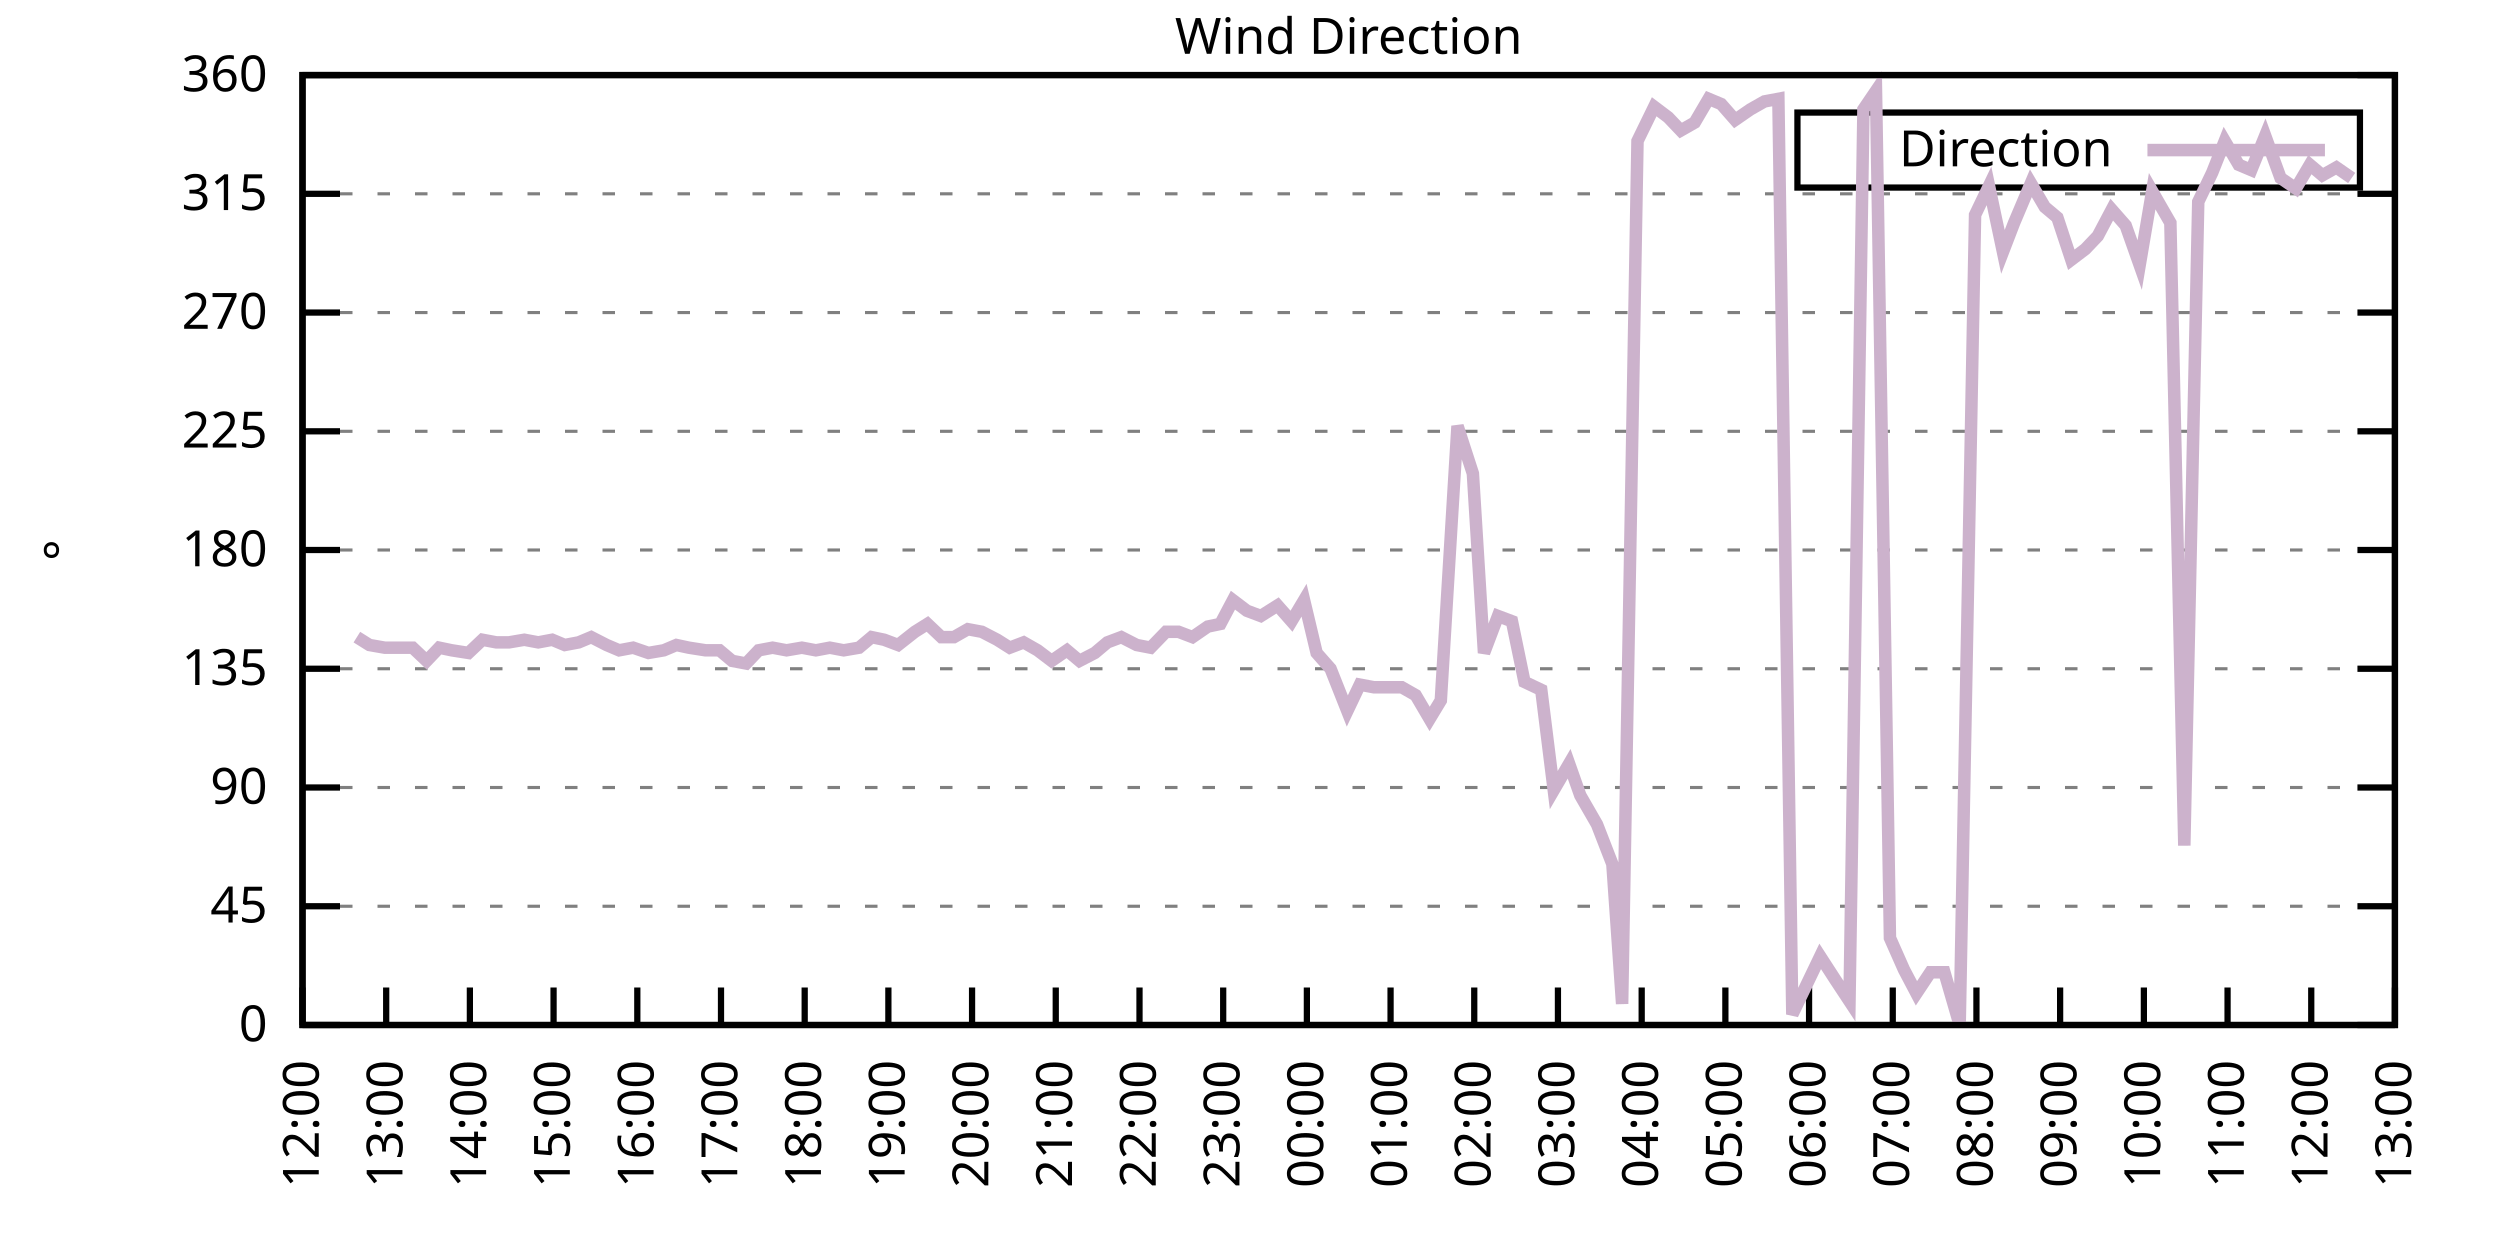
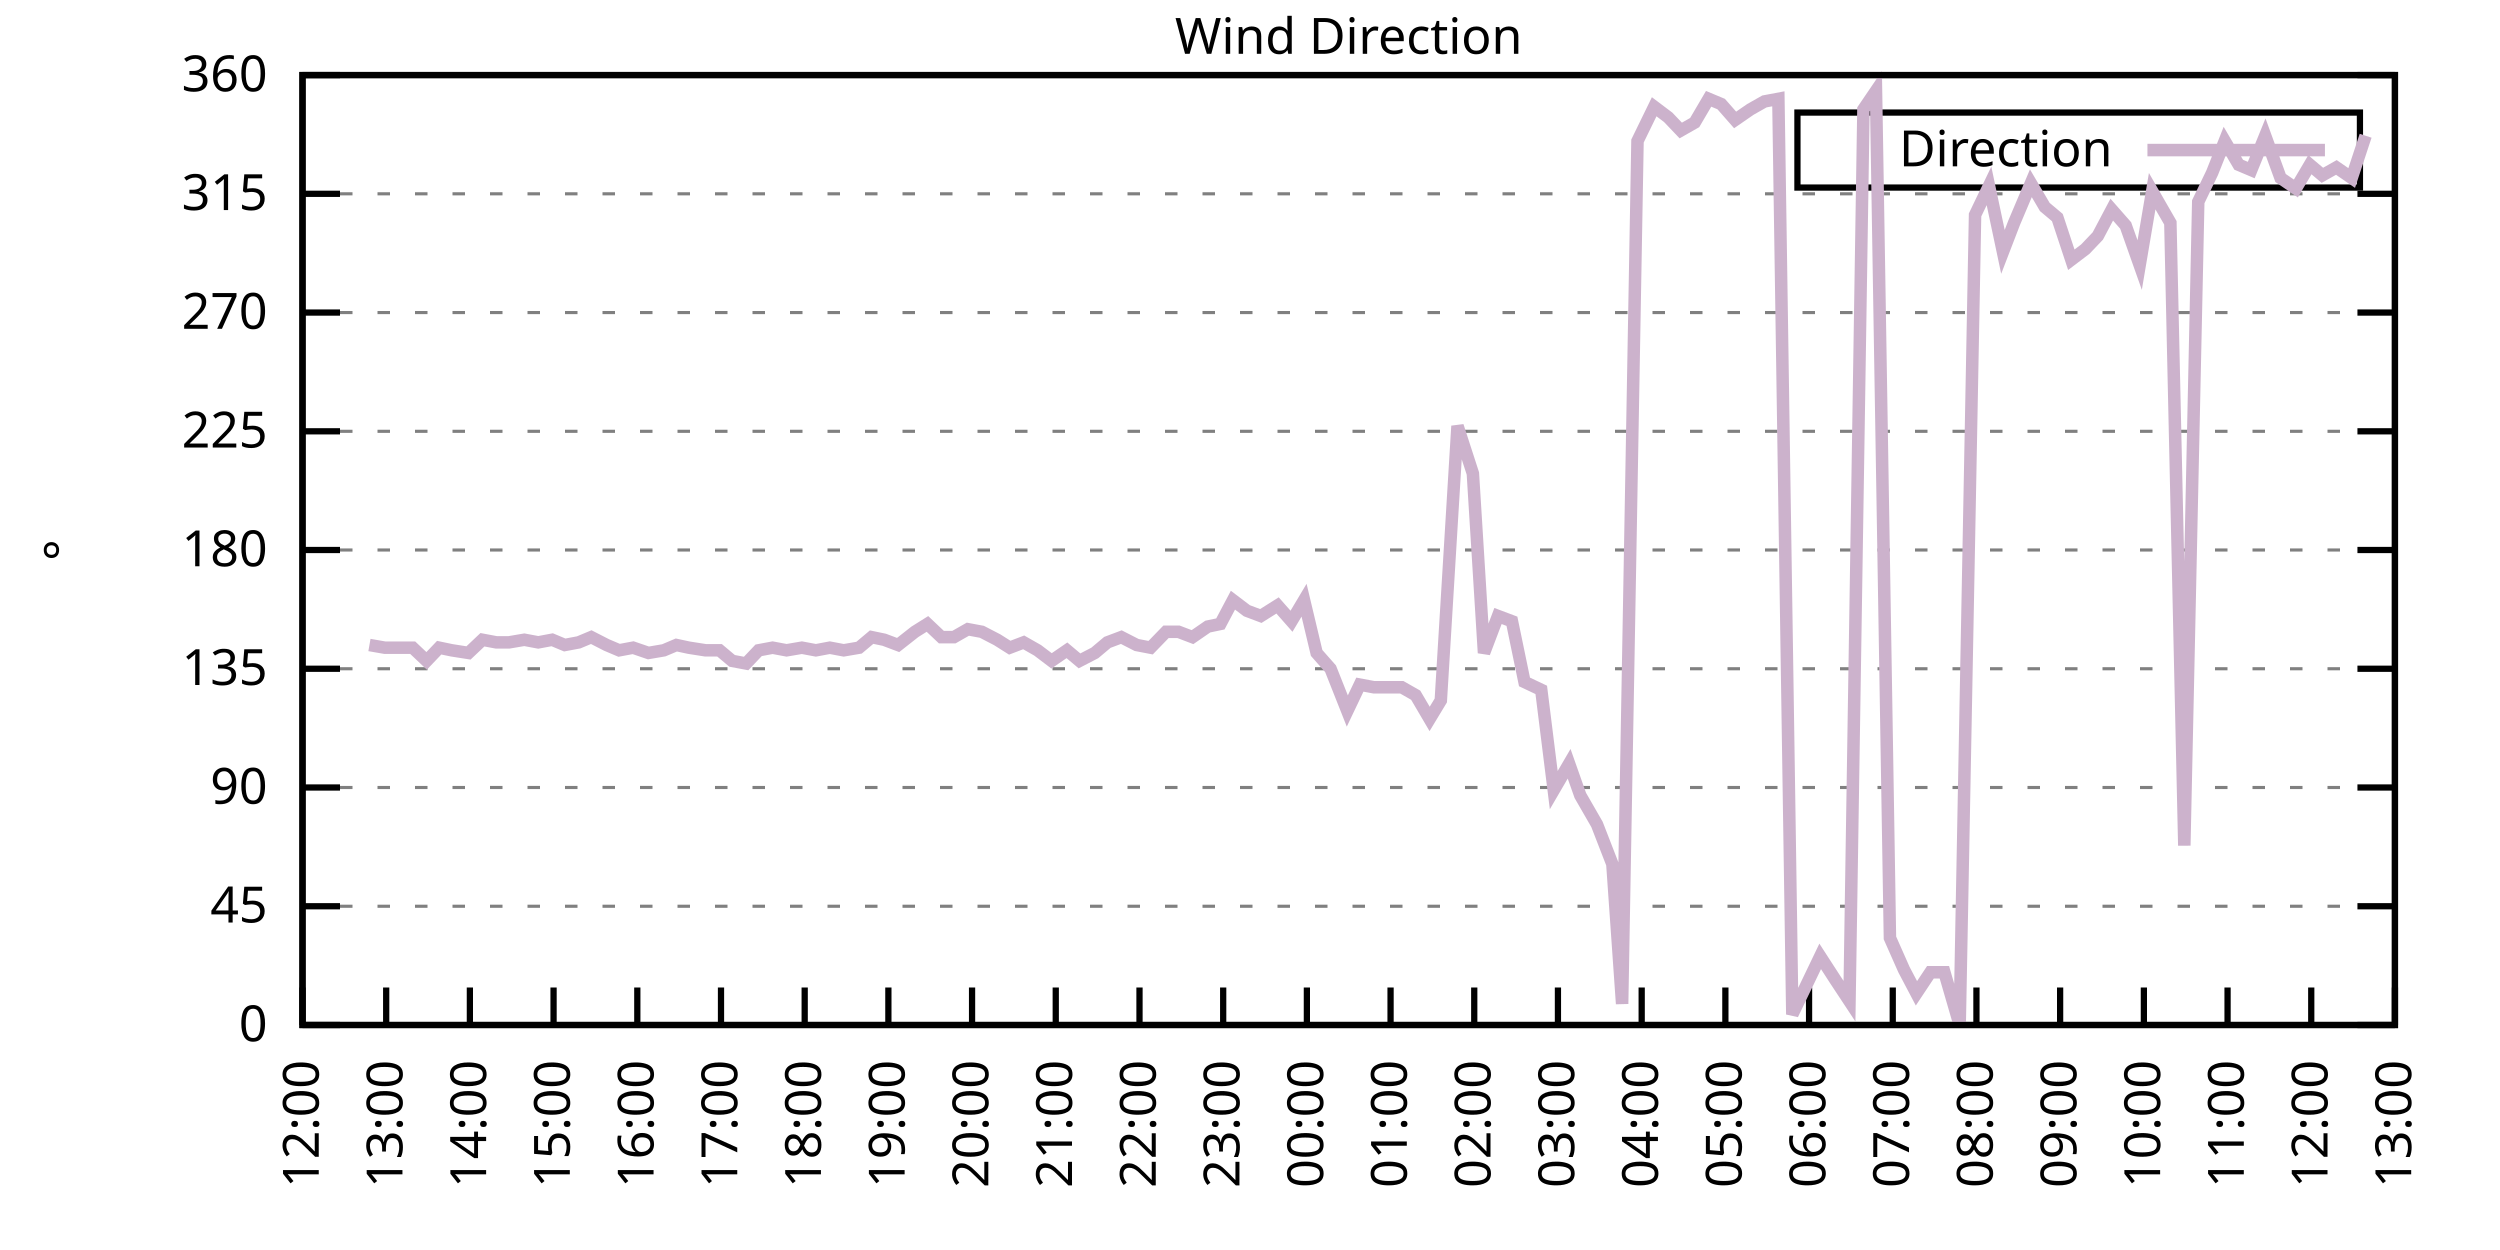
<svg xmlns="http://www.w3.org/2000/svg" xmlns:xlink="http://www.w3.org/1999/xlink" width="400" height="200" viewBox="0 0 400 200">
  <g id="gnuplot_canvas">
    <rect x="0" y="0" width="400" height="200" fill="none" />
    <defs>
      <circle id="gpDot" r="0.5" stroke-width="0.5" stroke="currentColor" />
      <path id="gpPt0" stroke-width="0.333" stroke="currentColor" d="M-1,0 h2 M0,-1 v2" />
      <path id="gpPt1" stroke-width="0.333" stroke="currentColor" d="M-1,-1 L1,1 M1,-1 L-1,1" />
      <path id="gpPt2" stroke-width="0.333" stroke="currentColor" d="M-1,0 L1,0 M0,-1 L0,1 M-1,-1 L1,1 M-1,1 L1,-1" />
      <rect id="gpPt3" stroke-width="0.333" stroke="currentColor" x="-1" y="-1" width="2" height="2" />
      <rect id="gpPt4" stroke-width="0.333" stroke="currentColor" fill="currentColor" x="-1" y="-1" width="2" height="2" />
      <circle id="gpPt5" stroke-width="0.333" stroke="currentColor" cx="0" cy="0" r="1" />
      <use xlink:href="#gpPt5" id="gpPt6" fill="currentColor" stroke="none" />
      <path id="gpPt7" stroke-width="0.333" stroke="currentColor" d="M0,-1.33 L-1.33,0.67 L1.33,0.67 z" />
      <use xlink:href="#gpPt7" id="gpPt8" fill="currentColor" stroke="none" />
      <use xlink:href="#gpPt7" id="gpPt9" stroke="currentColor" transform="rotate(180)" />
      <use xlink:href="#gpPt9" id="gpPt10" fill="currentColor" stroke="none" />
      <use xlink:href="#gpPt3" id="gpPt11" stroke="currentColor" transform="rotate(45)" />
      <use xlink:href="#gpPt11" id="gpPt12" fill="currentColor" stroke="none" />
      <path id="gpPt13" stroke-width="0.333" stroke="currentColor" d="M0,1.330 L1.265,0.411 L0.782,-1.067 L-0.782,-1.076 L-1.265,0.411 z" />
      <use xlink:href="#gpPt13" id="gpPt14" fill="currentColor" stroke="none" />
      <filter id="textbox" filterUnits="objectBoundingBox" x="0" y="0" height="1" width="1">
        <feFlood flood-color="white" flood-opacity="1" result="bgnd" />
        <feComposite in="SourceGraphic" in2="bgnd" operator="atop" />
      </filter>
      <filter id="greybox" filterUnits="objectBoundingBox" x="0" y="0" height="1" width="1">
        <feFlood flood-color="lightgrey" flood-opacity="1" result="grey" />
        <feComposite in="SourceGraphic" in2="grey" operator="atop" />
      </filter>
    </defs>
    <g fill="none" color="white" stroke="currentColor" stroke-width="1.00" stroke-linecap="butt" stroke-linejoin="miter">
</g>
    <g fill="none" color="black" stroke="currentColor" stroke-width="1.00" stroke-linecap="butt" stroke-linejoin="miter">
      <g stroke="none" shape-rendering="crispEdges">
        <polygon fill="rgb(255, 255, 255)" points="48.40,164.00 383.18,164.00 383.18,12.02 48.40,12.02 " />
      </g>
    </g>
    <g fill="none" color="black" stroke="currentColor" stroke-width="1.00" stroke-linecap="butt" stroke-linejoin="miter">
</g>
    <g fill="none" color="black" stroke="black" stroke-width="0.50" stroke-linecap="butt" stroke-linejoin="miter">
</g>
    <g fill="none" color="gray" stroke="currentColor" stroke-width="0.50" stroke-linecap="butt" stroke-linejoin="miter">
      <path stroke="gray" stroke-dasharray="2,4" class="gridline" d="M48.40,164.00 L383.19,164.00  " />
    </g>
    <g fill="none" color="gray" stroke="gray" stroke-width="1.00" stroke-linecap="butt" stroke-linejoin="miter">
</g>
    <g fill="none" color="black" stroke="currentColor" stroke-width="1.00" stroke-linecap="butt" stroke-linejoin="miter">
      <path stroke="black" d="M48.40,164.00 L54.40,164.00 M383.19,164.00 L377.19,164.00  " />
      <g transform="translate(42.80,166.60)" stroke="none" fill="black" font-family="Sans" font-size="8.00" text-anchor="end">
        <text>
          <tspan font-family="Sans"> 0</tspan>
        </text>
      </g>
    </g>
    <g fill="none" color="black" stroke="currentColor" stroke-width="1.00" stroke-linecap="butt" stroke-linejoin="miter">
</g>
    <g fill="none" color="black" stroke="black" stroke-width="0.50" stroke-linecap="butt" stroke-linejoin="miter">
</g>
    <g fill="none" color="gray" stroke="currentColor" stroke-width="0.50" stroke-linecap="butt" stroke-linejoin="miter">
      <path stroke="gray" stroke-dasharray="2,4" class="gridline" d="M48.40,145.00 L383.19,145.00  " />
    </g>
    <g fill="none" color="gray" stroke="gray" stroke-width="1.00" stroke-linecap="butt" stroke-linejoin="miter">
</g>
    <g fill="none" color="black" stroke="currentColor" stroke-width="1.00" stroke-linecap="butt" stroke-linejoin="miter">
      <path stroke="black" d="M48.40,145.00 L54.40,145.00 M383.19,145.00 L377.19,145.00  " />
      <g transform="translate(42.80,147.60)" stroke="none" fill="black" font-family="Sans" font-size="8.00" text-anchor="end">
        <text>
          <tspan font-family="Sans"> 45</tspan>
        </text>
      </g>
    </g>
    <g fill="none" color="black" stroke="currentColor" stroke-width="1.00" stroke-linecap="butt" stroke-linejoin="miter">
</g>
    <g fill="none" color="black" stroke="black" stroke-width="0.50" stroke-linecap="butt" stroke-linejoin="miter">
</g>
    <g fill="none" color="gray" stroke="currentColor" stroke-width="0.50" stroke-linecap="butt" stroke-linejoin="miter">
      <path stroke="gray" stroke-dasharray="2,4" class="gridline" d="M48.40,126.00 L383.19,126.00  " />
    </g>
    <g fill="none" color="gray" stroke="gray" stroke-width="1.00" stroke-linecap="butt" stroke-linejoin="miter">
</g>
    <g fill="none" color="black" stroke="currentColor" stroke-width="1.00" stroke-linecap="butt" stroke-linejoin="miter">
      <path stroke="black" d="M48.40,126.00 L54.40,126.00 M383.19,126.00 L377.19,126.00  " />
      <g transform="translate(42.80,128.60)" stroke="none" fill="black" font-family="Sans" font-size="8.00" text-anchor="end">
        <text>
          <tspan font-family="Sans"> 90</tspan>
        </text>
      </g>
    </g>
    <g fill="none" color="black" stroke="currentColor" stroke-width="1.00" stroke-linecap="butt" stroke-linejoin="miter">
</g>
    <g fill="none" color="black" stroke="black" stroke-width="0.50" stroke-linecap="butt" stroke-linejoin="miter">
</g>
    <g fill="none" color="gray" stroke="currentColor" stroke-width="0.50" stroke-linecap="butt" stroke-linejoin="miter">
      <path stroke="gray" stroke-dasharray="2,4" class="gridline" d="M48.40,107.00 L383.19,107.00  " />
    </g>
    <g fill="none" color="gray" stroke="gray" stroke-width="1.00" stroke-linecap="butt" stroke-linejoin="miter">
</g>
    <g fill="none" color="black" stroke="currentColor" stroke-width="1.00" stroke-linecap="butt" stroke-linejoin="miter">
      <path stroke="black" d="M48.40,107.00 L54.40,107.00 M383.19,107.00 L377.19,107.00  " />
      <g transform="translate(42.80,109.60)" stroke="none" fill="black" font-family="Sans" font-size="8.00" text-anchor="end">
        <text>
          <tspan font-family="Sans"> 135</tspan>
        </text>
      </g>
    </g>
    <g fill="none" color="black" stroke="currentColor" stroke-width="1.00" stroke-linecap="butt" stroke-linejoin="miter">
</g>
    <g fill="none" color="black" stroke="black" stroke-width="0.50" stroke-linecap="butt" stroke-linejoin="miter">
</g>
    <g fill="none" color="gray" stroke="currentColor" stroke-width="0.50" stroke-linecap="butt" stroke-linejoin="miter">
      <path stroke="gray" stroke-dasharray="2,4" class="gridline" d="M48.40,88.00 L383.19,88.00  " />
    </g>
    <g fill="none" color="gray" stroke="gray" stroke-width="1.00" stroke-linecap="butt" stroke-linejoin="miter">
</g>
    <g fill="none" color="black" stroke="currentColor" stroke-width="1.00" stroke-linecap="butt" stroke-linejoin="miter">
      <path stroke="black" d="M48.40,88.00 L54.40,88.00 M383.19,88.00 L377.19,88.00  " />
      <g transform="translate(42.80,90.60)" stroke="none" fill="black" font-family="Sans" font-size="8.00" text-anchor="end">
        <text>
          <tspan font-family="Sans"> 180</tspan>
        </text>
      </g>
    </g>
    <g fill="none" color="black" stroke="currentColor" stroke-width="1.00" stroke-linecap="butt" stroke-linejoin="miter">
</g>
    <g fill="none" color="black" stroke="black" stroke-width="0.50" stroke-linecap="butt" stroke-linejoin="miter">
</g>
    <g fill="none" color="gray" stroke="currentColor" stroke-width="0.50" stroke-linecap="butt" stroke-linejoin="miter">
      <path stroke="gray" stroke-dasharray="2,4" class="gridline" d="M48.40,69.01 L383.19,69.01  " />
    </g>
    <g fill="none" color="gray" stroke="gray" stroke-width="1.00" stroke-linecap="butt" stroke-linejoin="miter">
</g>
    <g fill="none" color="black" stroke="currentColor" stroke-width="1.00" stroke-linecap="butt" stroke-linejoin="miter">
      <path stroke="black" d="M48.40,69.01 L54.40,69.01 M383.19,69.01 L377.19,69.01  " />
      <g transform="translate(42.80,71.61)" stroke="none" fill="black" font-family="Sans" font-size="8.00" text-anchor="end">
        <text>
          <tspan font-family="Sans"> 225</tspan>
        </text>
      </g>
    </g>
    <g fill="none" color="black" stroke="currentColor" stroke-width="1.00" stroke-linecap="butt" stroke-linejoin="miter">
</g>
    <g fill="none" color="black" stroke="black" stroke-width="0.50" stroke-linecap="butt" stroke-linejoin="miter">
</g>
    <g fill="none" color="gray" stroke="currentColor" stroke-width="0.50" stroke-linecap="butt" stroke-linejoin="miter">
      <path stroke="gray" stroke-dasharray="2,4" class="gridline" d="M48.40,50.01 L383.19,50.01  " />
    </g>
    <g fill="none" color="gray" stroke="gray" stroke-width="1.00" stroke-linecap="butt" stroke-linejoin="miter">
</g>
    <g fill="none" color="black" stroke="currentColor" stroke-width="1.00" stroke-linecap="butt" stroke-linejoin="miter">
      <path stroke="black" d="M48.40,50.01 L54.40,50.01 M383.19,50.01 L377.19,50.01  " />
      <g transform="translate(42.80,52.61)" stroke="none" fill="black" font-family="Sans" font-size="8.00" text-anchor="end">
        <text>
          <tspan font-family="Sans"> 270</tspan>
        </text>
      </g>
    </g>
    <g fill="none" color="black" stroke="currentColor" stroke-width="1.00" stroke-linecap="butt" stroke-linejoin="miter">
</g>
    <g fill="none" color="black" stroke="black" stroke-width="0.50" stroke-linecap="butt" stroke-linejoin="miter">
</g>
    <g fill="none" color="gray" stroke="currentColor" stroke-width="0.50" stroke-linecap="butt" stroke-linejoin="miter">
      <path stroke="gray" stroke-dasharray="2,4" class="gridline" d="M48.40,31.01 L383.19,31.01  " />
    </g>
    <g fill="none" color="gray" stroke="gray" stroke-width="1.00" stroke-linecap="butt" stroke-linejoin="miter">
</g>
    <g fill="none" color="black" stroke="currentColor" stroke-width="1.00" stroke-linecap="butt" stroke-linejoin="miter">
      <path stroke="black" d="M48.40,31.01 L54.40,31.01 M383.19,31.01 L377.19,31.01  " />
      <g transform="translate(42.80,33.61)" stroke="none" fill="black" font-family="Sans" font-size="8.00" text-anchor="end">
        <text>
          <tspan font-family="Sans"> 315</tspan>
        </text>
      </g>
    </g>
    <g fill="none" color="black" stroke="currentColor" stroke-width="1.00" stroke-linecap="butt" stroke-linejoin="miter">
</g>
    <g fill="none" color="black" stroke="black" stroke-width="0.50" stroke-linecap="butt" stroke-linejoin="miter">
</g>
    <g fill="none" color="gray" stroke="currentColor" stroke-width="0.50" stroke-linecap="butt" stroke-linejoin="miter">
      <path stroke="gray" stroke-dasharray="2,4" class="gridline" d="M48.40,12.01 L383.19,12.01  " />
    </g>
    <g fill="none" color="gray" stroke="gray" stroke-width="1.00" stroke-linecap="butt" stroke-linejoin="miter">
</g>
    <g fill="none" color="black" stroke="currentColor" stroke-width="1.00" stroke-linecap="butt" stroke-linejoin="miter">
      <path stroke="black" d="M48.40,12.01 L54.40,12.01 M383.19,12.01 L377.19,12.01  " />
      <g transform="translate(42.80,14.61)" stroke="none" fill="black" font-family="Sans" font-size="8.00" text-anchor="end">
        <text>
          <tspan font-family="Sans"> 360</tspan>
        </text>
      </g>
    </g>
    <g fill="none" color="black" stroke="currentColor" stroke-width="1.00" stroke-linecap="butt" stroke-linejoin="miter">
      <path stroke="black" d="M48.40,164.00 L48.40,158.00  " />
      <g transform="translate(51.00,169.60) rotate(270.00)" stroke="none" fill="black" font-family="Sans" font-size="8.00" text-anchor="end">
        <text>
          <tspan font-family="Sans">12:00</tspan>
        </text>
      </g>
    </g>
    <g fill="none" color="black" stroke="currentColor" stroke-width="1.00" stroke-linecap="butt" stroke-linejoin="miter">
      <path stroke="black" d="M61.79,164.00 L61.79,158.00  " />
      <g transform="translate(64.39,169.60) rotate(270.00)" stroke="none" fill="black" font-family="Sans" font-size="8.00" text-anchor="end">
        <text>
          <tspan font-family="Sans">13:00</tspan>
        </text>
      </g>
    </g>
    <g fill="none" color="black" stroke="currentColor" stroke-width="1.00" stroke-linecap="butt" stroke-linejoin="miter">
      <path stroke="black" d="M75.18,164.00 L75.18,158.00  " />
      <g transform="translate(77.78,169.60) rotate(270.00)" stroke="none" fill="black" font-family="Sans" font-size="8.00" text-anchor="end">
        <text>
          <tspan font-family="Sans">14:00</tspan>
        </text>
      </g>
    </g>
    <g fill="none" color="black" stroke="currentColor" stroke-width="1.00" stroke-linecap="butt" stroke-linejoin="miter">
      <path stroke="black" d="M88.57,164.00 L88.57,158.00  " />
      <g transform="translate(91.17,169.60) rotate(270.00)" stroke="none" fill="black" font-family="Sans" font-size="8.00" text-anchor="end">
        <text>
          <tspan font-family="Sans">15:00</tspan>
        </text>
      </g>
    </g>
    <g fill="none" color="black" stroke="currentColor" stroke-width="1.00" stroke-linecap="butt" stroke-linejoin="miter">
      <path stroke="black" d="M101.97,164.00 L101.97,158.00  " />
      <g transform="translate(104.57,169.60) rotate(270.00)" stroke="none" fill="black" font-family="Sans" font-size="8.00" text-anchor="end">
        <text>
          <tspan font-family="Sans">16:00</tspan>
        </text>
      </g>
    </g>
    <g fill="none" color="black" stroke="currentColor" stroke-width="1.00" stroke-linecap="butt" stroke-linejoin="miter">
      <path stroke="black" d="M115.36,164.00 L115.36,158.00  " />
      <g transform="translate(117.96,169.60) rotate(270.00)" stroke="none" fill="black" font-family="Sans" font-size="8.00" text-anchor="end">
        <text>
          <tspan font-family="Sans">17:00</tspan>
        </text>
      </g>
    </g>
    <g fill="none" color="black" stroke="currentColor" stroke-width="1.00" stroke-linecap="butt" stroke-linejoin="miter">
      <path stroke="black" d="M128.75,164.00 L128.75,158.00  " />
      <g transform="translate(131.35,169.60) rotate(270.00)" stroke="none" fill="black" font-family="Sans" font-size="8.00" text-anchor="end">
        <text>
          <tspan font-family="Sans">18:00</tspan>
        </text>
      </g>
    </g>
    <g fill="none" color="black" stroke="currentColor" stroke-width="1.00" stroke-linecap="butt" stroke-linejoin="miter">
      <path stroke="black" d="M142.14,164.00 L142.14,158.00  " />
      <g transform="translate(144.74,169.60) rotate(270.00)" stroke="none" fill="black" font-family="Sans" font-size="8.00" text-anchor="end">
        <text>
          <tspan font-family="Sans">19:00</tspan>
        </text>
      </g>
    </g>
    <g fill="none" color="black" stroke="currentColor" stroke-width="1.00" stroke-linecap="butt" stroke-linejoin="miter">
      <path stroke="black" d="M155.53,164.00 L155.53,158.00  " />
      <g transform="translate(158.13,169.60) rotate(270.00)" stroke="none" fill="black" font-family="Sans" font-size="8.00" text-anchor="end">
        <text>
          <tspan font-family="Sans">20:00</tspan>
        </text>
      </g>
    </g>
    <g fill="none" color="black" stroke="currentColor" stroke-width="1.00" stroke-linecap="butt" stroke-linejoin="miter">
      <path stroke="black" d="M168.92,164.00 L168.92,158.00  " />
      <g transform="translate(171.52,169.60) rotate(270.00)" stroke="none" fill="black" font-family="Sans" font-size="8.00" text-anchor="end">
        <text>
          <tspan font-family="Sans">21:00</tspan>
        </text>
      </g>
    </g>
    <g fill="none" color="black" stroke="currentColor" stroke-width="1.00" stroke-linecap="butt" stroke-linejoin="miter">
      <path stroke="black" d="M182.32,164.00 L182.32,158.00  " />
      <g transform="translate(184.92,169.60) rotate(270.00)" stroke="none" fill="black" font-family="Sans" font-size="8.00" text-anchor="end">
        <text>
          <tspan font-family="Sans">22:00</tspan>
        </text>
      </g>
    </g>
    <g fill="none" color="black" stroke="currentColor" stroke-width="1.00" stroke-linecap="butt" stroke-linejoin="miter">
      <path stroke="black" d="M195.71,164.00 L195.71,158.00  " />
      <g transform="translate(198.31,169.60) rotate(270.00)" stroke="none" fill="black" font-family="Sans" font-size="8.00" text-anchor="end">
        <text>
          <tspan font-family="Sans">23:00</tspan>
        </text>
      </g>
    </g>
    <g fill="none" color="black" stroke="currentColor" stroke-width="1.00" stroke-linecap="butt" stroke-linejoin="miter">
      <path stroke="black" d="M209.10,164.00 L209.10,158.00  " />
      <g transform="translate(211.70,169.60) rotate(270.00)" stroke="none" fill="black" font-family="Sans" font-size="8.00" text-anchor="end">
        <text>
          <tspan font-family="Sans">00:00</tspan>
        </text>
      </g>
    </g>
    <g fill="none" color="black" stroke="currentColor" stroke-width="1.00" stroke-linecap="butt" stroke-linejoin="miter">
      <path stroke="black" d="M222.49,164.00 L222.49,158.00  " />
      <g transform="translate(225.09,169.60) rotate(270.00)" stroke="none" fill="black" font-family="Sans" font-size="8.00" text-anchor="end">
        <text>
          <tspan font-family="Sans">01:00</tspan>
        </text>
      </g>
    </g>
    <g fill="none" color="black" stroke="currentColor" stroke-width="1.00" stroke-linecap="butt" stroke-linejoin="miter">
      <path stroke="black" d="M235.88,164.00 L235.88,158.00  " />
      <g transform="translate(238.48,169.60) rotate(270.00)" stroke="none" fill="black" font-family="Sans" font-size="8.00" text-anchor="end">
        <text>
          <tspan font-family="Sans">02:00</tspan>
        </text>
      </g>
    </g>
    <g fill="none" color="black" stroke="currentColor" stroke-width="1.00" stroke-linecap="butt" stroke-linejoin="miter">
      <path stroke="black" d="M249.27,164.00 L249.27,158.00  " />
      <g transform="translate(251.87,169.60) rotate(270.00)" stroke="none" fill="black" font-family="Sans" font-size="8.00" text-anchor="end">
        <text>
          <tspan font-family="Sans">03:00</tspan>
        </text>
      </g>
    </g>
    <g fill="none" color="black" stroke="currentColor" stroke-width="1.00" stroke-linecap="butt" stroke-linejoin="miter">
      <path stroke="black" d="M262.67,164.00 L262.67,158.00  " />
      <g transform="translate(265.27,169.60) rotate(270.00)" stroke="none" fill="black" font-family="Sans" font-size="8.00" text-anchor="end">
        <text>
          <tspan font-family="Sans">04:00</tspan>
        </text>
      </g>
    </g>
    <g fill="none" color="black" stroke="currentColor" stroke-width="1.00" stroke-linecap="butt" stroke-linejoin="miter">
      <path stroke="black" d="M276.06,164.00 L276.06,158.00  " />
      <g transform="translate(278.66,169.60) rotate(270.00)" stroke="none" fill="black" font-family="Sans" font-size="8.00" text-anchor="end">
        <text>
          <tspan font-family="Sans">05:00</tspan>
        </text>
      </g>
    </g>
    <g fill="none" color="black" stroke="currentColor" stroke-width="1.00" stroke-linecap="butt" stroke-linejoin="miter">
      <path stroke="black" d="M289.45,164.00 L289.45,158.00  " />
      <g transform="translate(292.05,169.60) rotate(270.00)" stroke="none" fill="black" font-family="Sans" font-size="8.00" text-anchor="end">
        <text>
          <tspan font-family="Sans">06:00</tspan>
        </text>
      </g>
    </g>
    <g fill="none" color="black" stroke="currentColor" stroke-width="1.00" stroke-linecap="butt" stroke-linejoin="miter">
      <path stroke="black" d="M302.84,164.00 L302.84,158.00  " />
      <g transform="translate(305.44,169.60) rotate(270.00)" stroke="none" fill="black" font-family="Sans" font-size="8.00" text-anchor="end">
        <text>
          <tspan font-family="Sans">07:00</tspan>
        </text>
      </g>
    </g>
    <g fill="none" color="black" stroke="currentColor" stroke-width="1.00" stroke-linecap="butt" stroke-linejoin="miter">
      <path stroke="black" d="M316.23,164.00 L316.23,158.00  " />
      <g transform="translate(318.83,169.60) rotate(270.00)" stroke="none" fill="black" font-family="Sans" font-size="8.00" text-anchor="end">
        <text>
          <tspan font-family="Sans">08:00</tspan>
        </text>
      </g>
    </g>
    <g fill="none" color="black" stroke="currentColor" stroke-width="1.00" stroke-linecap="butt" stroke-linejoin="miter">
      <path stroke="black" d="M329.62,164.00 L329.62,158.00  " />
      <g transform="translate(332.22,169.60) rotate(270.00)" stroke="none" fill="black" font-family="Sans" font-size="8.00" text-anchor="end">
        <text>
          <tspan font-family="Sans">09:00</tspan>
        </text>
      </g>
    </g>
    <g fill="none" color="black" stroke="currentColor" stroke-width="1.00" stroke-linecap="butt" stroke-linejoin="miter">
      <path stroke="black" d="M343.02,164.00 L343.02,158.00  " />
      <g transform="translate(345.62,169.60) rotate(270.00)" stroke="none" fill="black" font-family="Sans" font-size="8.00" text-anchor="end">
        <text>
          <tspan font-family="Sans">10:00</tspan>
        </text>
      </g>
    </g>
    <g fill="none" color="black" stroke="currentColor" stroke-width="1.00" stroke-linecap="butt" stroke-linejoin="miter">
      <path stroke="black" d="M356.41,164.00 L356.41,158.00  " />
      <g transform="translate(359.01,169.60) rotate(270.00)" stroke="none" fill="black" font-family="Sans" font-size="8.00" text-anchor="end">
        <text>
          <tspan font-family="Sans">11:00</tspan>
        </text>
      </g>
    </g>
    <g fill="none" color="black" stroke="currentColor" stroke-width="1.00" stroke-linecap="butt" stroke-linejoin="miter">
      <path stroke="black" d="M369.80,164.00 L369.80,158.00  " />
      <g transform="translate(372.40,169.60) rotate(270.00)" stroke="none" fill="black" font-family="Sans" font-size="8.00" text-anchor="end">
        <text>
          <tspan font-family="Sans">12:00</tspan>
        </text>
      </g>
    </g>
    <g fill="none" color="black" stroke="currentColor" stroke-width="1.00" stroke-linecap="butt" stroke-linejoin="miter">
      <path stroke="black" d="M383.19,164.00 L383.19,158.00  " />
      <g transform="translate(385.79,169.60) rotate(270.00)" stroke="none" fill="black" font-family="Sans" font-size="8.00" text-anchor="end">
        <text>
          <tspan font-family="Sans">13:00</tspan>
        </text>
      </g>
    </g>
    <g fill="none" color="black" stroke="currentColor" stroke-width="1.00" stroke-linecap="butt" stroke-linejoin="miter">
</g>
    <g fill="none" color="black" stroke="currentColor" stroke-width="1.00" stroke-linecap="butt" stroke-linejoin="miter">
      <path stroke="black" d="M48.40,12.01 L48.40,164.00 L383.19,164.00 L383.19,12.01 L48.40,12.01 Z  " />
    </g>
    <g fill="none" color="black" stroke="currentColor" stroke-width="1.00" stroke-linecap="butt" stroke-linejoin="miter">
</g>
    <g fill="none" color="black" stroke="currentColor" stroke-width="1.00" stroke-linecap="butt" stroke-linejoin="miter">
      <path stroke="black" d="M287.59,30.01 L287.59,18.01 L377.59,18.01 L377.59,30.01 L287.59,30.01 Z  " />
    </g>
    <g id="Wind_direction_plot_1">
      <g fill="none" color="white" stroke="black" stroke-width="2.00" stroke-linecap="butt" stroke-linejoin="miter">
</g>
      <g fill="none" color="black" stroke="currentColor" stroke-width="2.00" stroke-linecap="butt" stroke-linejoin="miter">
        <g transform="translate(337.99,26.61)" stroke="none" fill="black" font-family="Sans" font-size="8.00" text-anchor="end">
          <text>
            <tspan font-family="Sans">Direction</tspan>
          </text>
        </g>
      </g>
      <g fill="none" color="black" stroke="currentColor" stroke-width="2.00" stroke-linecap="butt" stroke-linejoin="miter">
-         <path stroke="rgb(204, 178, 204)" d="M343.59,24.01 L371.99,24.01 M57.10,101.94 L59.11,103.20 L61.57,103.63 L63.58,103.63 L66.03,103.63 L68.26,105.74   L70.27,103.63 L72.28,104.05 L74.96,104.47 L77.19,102.36 L79.42,102.78 L81.43,102.78 L83.89,102.36 L86.12,102.78   L88.35,102.36 L90.36,103.20 L92.59,102.78 L94.60,101.94 L97.06,103.20 L99.06,104.05 L101.30,103.63 L103.75,104.47   L106.21,104.05 L108.22,103.20 L110.22,103.63 L112.90,104.05 L115.13,104.05 L117.14,105.74 L119.38,106.16 L121.38,104.05   L123.62,103.63 L125.85,104.05 L128.30,103.63 L130.54,104.05 L132.77,103.63 L135.00,104.05 L137.45,103.63 L139.46,101.94   L141.47,102.36 L143.70,103.20 L146.38,101.09 L148.39,99.83 L150.62,101.94 L152.63,101.94 L154.86,100.67 L157.10,101.09   L159.55,102.36 L161.56,103.63 L163.79,102.78 L166.02,104.05 L168.25,105.74 L170.71,104.05 L172.72,105.74 L175.17,104.47   L177.18,102.78 L179.41,101.94 L181.87,103.20 L184.10,103.63 L186.56,101.09 L188.57,101.09 L190.80,101.94 L193.25,100.25   L195.26,99.83 L197.27,96.03 L199.50,97.72 L201.73,98.56 L204.41,96.87 L206.64,99.40 L208.65,96.03 L210.66,104.47   L212.89,107.00 L215.57,113.76 L217.58,109.54 L219.81,109.96 L224.28,109.96 L226.51,111.23 L228.74,115.03 L230.53,112.07   L233.20,68.16 L235.66,75.76 L237.44,104.47 L239.68,98.56 L241.91,99.40 L243.92,109.11 L246.60,110.38 L248.60,126.42   L251.06,122.20 L252.85,127.27 L255.52,131.91 L257.98,138.25 L259.54,160.62 L262.00,22.56 L264.67,17.08 L266.91,18.77   L268.92,20.88 L271.15,19.61 L273.38,15.81 L275.39,16.65 L277.62,19.19 L280.07,17.50 L282.31,16.23 L284.54,15.81   L286.77,162.31 L289.00,157.67 L291.23,153.02 L293.69,156.82 L295.92,160.20 L298.15,17.50 L300.16,14.54 L302.39,150.07   L304.63,155.13 L306.63,158.93 L308.87,155.56 L311.10,155.56 L313.55,164.00 L316.01,34.39 L318.24,29.74 L320.47,40.30   L322.26,35.65 L324.94,29.32 L327.17,33.12 L329.18,34.81 L331.41,41.56 L333.64,39.87 L335.65,37.76 L337.88,33.54   L340.11,36.08 L342.35,42.41 L344.35,30.59 L347.26,35.65 L349.49,135.29 L351.72,32.28 L353.95,27.63 L355.96,22.56   L358.19,26.36 L360.20,27.21 L362.43,21.72 L364.89,28.48 L367.34,30.16 L369.58,26.36 L371.58,28.05 L373.82,26.79   L376.27,28.48  " />
+         <path stroke="rgb(204, 178, 204)" d="M343.59,24.01 L371.99,24.01 M59.11,103.20 L61.57,103.63 L63.58,103.63 L66.03,103.63 L68.26,105.74 L70.27,103.63   L72.28,104.05 L74.96,104.47 L77.19,102.36 L79.42,102.78 L81.43,102.78 L83.89,102.36 L86.12,102.78 L88.35,102.36   L90.36,103.20 L92.59,102.78 L94.60,101.94 L97.06,103.20 L99.06,104.05 L101.30,103.63 L103.75,104.47 L106.21,104.05   L108.22,103.20 L110.22,103.63 L112.90,104.05 L115.13,104.05 L117.14,105.74 L119.38,106.16 L121.38,104.05 L123.62,103.63   L125.85,104.05 L128.30,103.63 L130.54,104.05 L132.77,103.63 L135.00,104.05 L137.45,103.63 L139.46,101.94 L141.47,102.36   L143.70,103.20 L146.38,101.09 L148.39,99.83 L150.62,101.94 L152.63,101.94 L154.86,100.67 L157.10,101.09 L159.55,102.36   L161.56,103.63 L163.79,102.78 L166.02,104.05 L168.25,105.74 L170.71,104.05 L172.72,105.74 L175.17,104.47 L177.18,102.78   L179.41,101.94 L181.87,103.20 L184.10,103.63 L186.56,101.09 L188.57,101.09 L190.80,101.94 L193.25,100.25 L195.26,99.83   L197.27,96.03 L199.50,97.72 L201.73,98.56 L204.41,96.87 L206.64,99.40 L208.65,96.03 L210.66,104.47 L212.89,107.00   L215.57,113.76 L217.58,109.54 L219.81,109.96 L224.28,109.96 L226.51,111.23 L228.74,115.03 L230.53,112.07 L233.20,68.16   L235.66,75.76 L237.44,104.47 L239.68,98.56 L241.91,99.40 L243.92,109.11 L246.60,110.38 L248.60,126.42 L251.06,122.20   L252.85,127.27 L255.52,131.91 L257.98,138.25 L259.54,160.62 L262.00,22.56 L264.67,17.08 L266.91,18.77 L268.92,20.88   L271.15,19.61 L273.38,15.81 L275.39,16.65 L277.62,19.19 L280.07,17.50 L282.31,16.23 L284.54,15.81 L286.77,162.31   L289.00,157.67 L291.23,153.02 L293.69,156.82 L295.92,160.20 L298.15,17.50 L300.16,14.54 L302.39,150.07 L304.63,155.13   L306.63,158.93 L308.87,155.56 L311.10,155.56 L313.55,164.00 L316.01,34.39 L318.24,29.74 L320.47,40.30 L322.26,35.65   L324.94,29.32 L327.17,33.12 L329.18,34.81 L331.41,41.56 L333.64,39.87 L335.65,37.76 L337.88,33.54 L340.11,36.08   L342.35,42.41 L344.35,30.59 L347.26,35.65 L349.49,135.29 L351.72,32.28 L353.95,27.63 L355.96,22.56 L358.19,26.36   L360.20,27.21 L362.43,21.72 L364.89,28.48 L367.34,30.16 L369.58,26.36 L371.58,28.05 L373.82,26.79 L376.27,28.48   L378.50,21.72  " />
      </g>
    </g>
    <g fill="none" color="black" stroke="currentColor" stroke-width="2.00" stroke-linecap="butt" stroke-linejoin="miter">
</g>
    <g fill="none" color="black" stroke="black" stroke-width="1.00" stroke-linecap="butt" stroke-linejoin="miter">
</g>
    <g fill="none" color="black" stroke="currentColor" stroke-width="1.00" stroke-linecap="butt" stroke-linejoin="miter">
      <path stroke="black" d="M48.40,12.01 L48.40,164.00 L383.19,164.00 L383.19,12.01 L48.40,12.01 Z  " />
      <g transform="translate(12.80,88.01) rotate(270.00)" stroke="none" fill="black" font-family="Sans" font-size="8.00" text-anchor="middle">
        <text>
          <tspan font-family="Sans">°</tspan>
        </text>
      </g>
    </g>
    <g fill="none" color="black" stroke="currentColor" stroke-width="1.00" stroke-linecap="butt" stroke-linejoin="miter">
</g>
    <g fill="none" color="black" stroke="currentColor" stroke-width="1.00" stroke-linecap="butt" stroke-linejoin="miter">
      <g transform="translate(215.79,8.61)" stroke="none" fill="black" font-family="Sans" font-size="8.00" text-anchor="middle">
        <text>
          <tspan font-family="Sans">Wind Direction</tspan>
        </text>
      </g>
    </g>
    <g fill="none" color="black" stroke="currentColor" stroke-width="1.00" stroke-linecap="butt" stroke-linejoin="miter">
</g>
  </g>
</svg>
